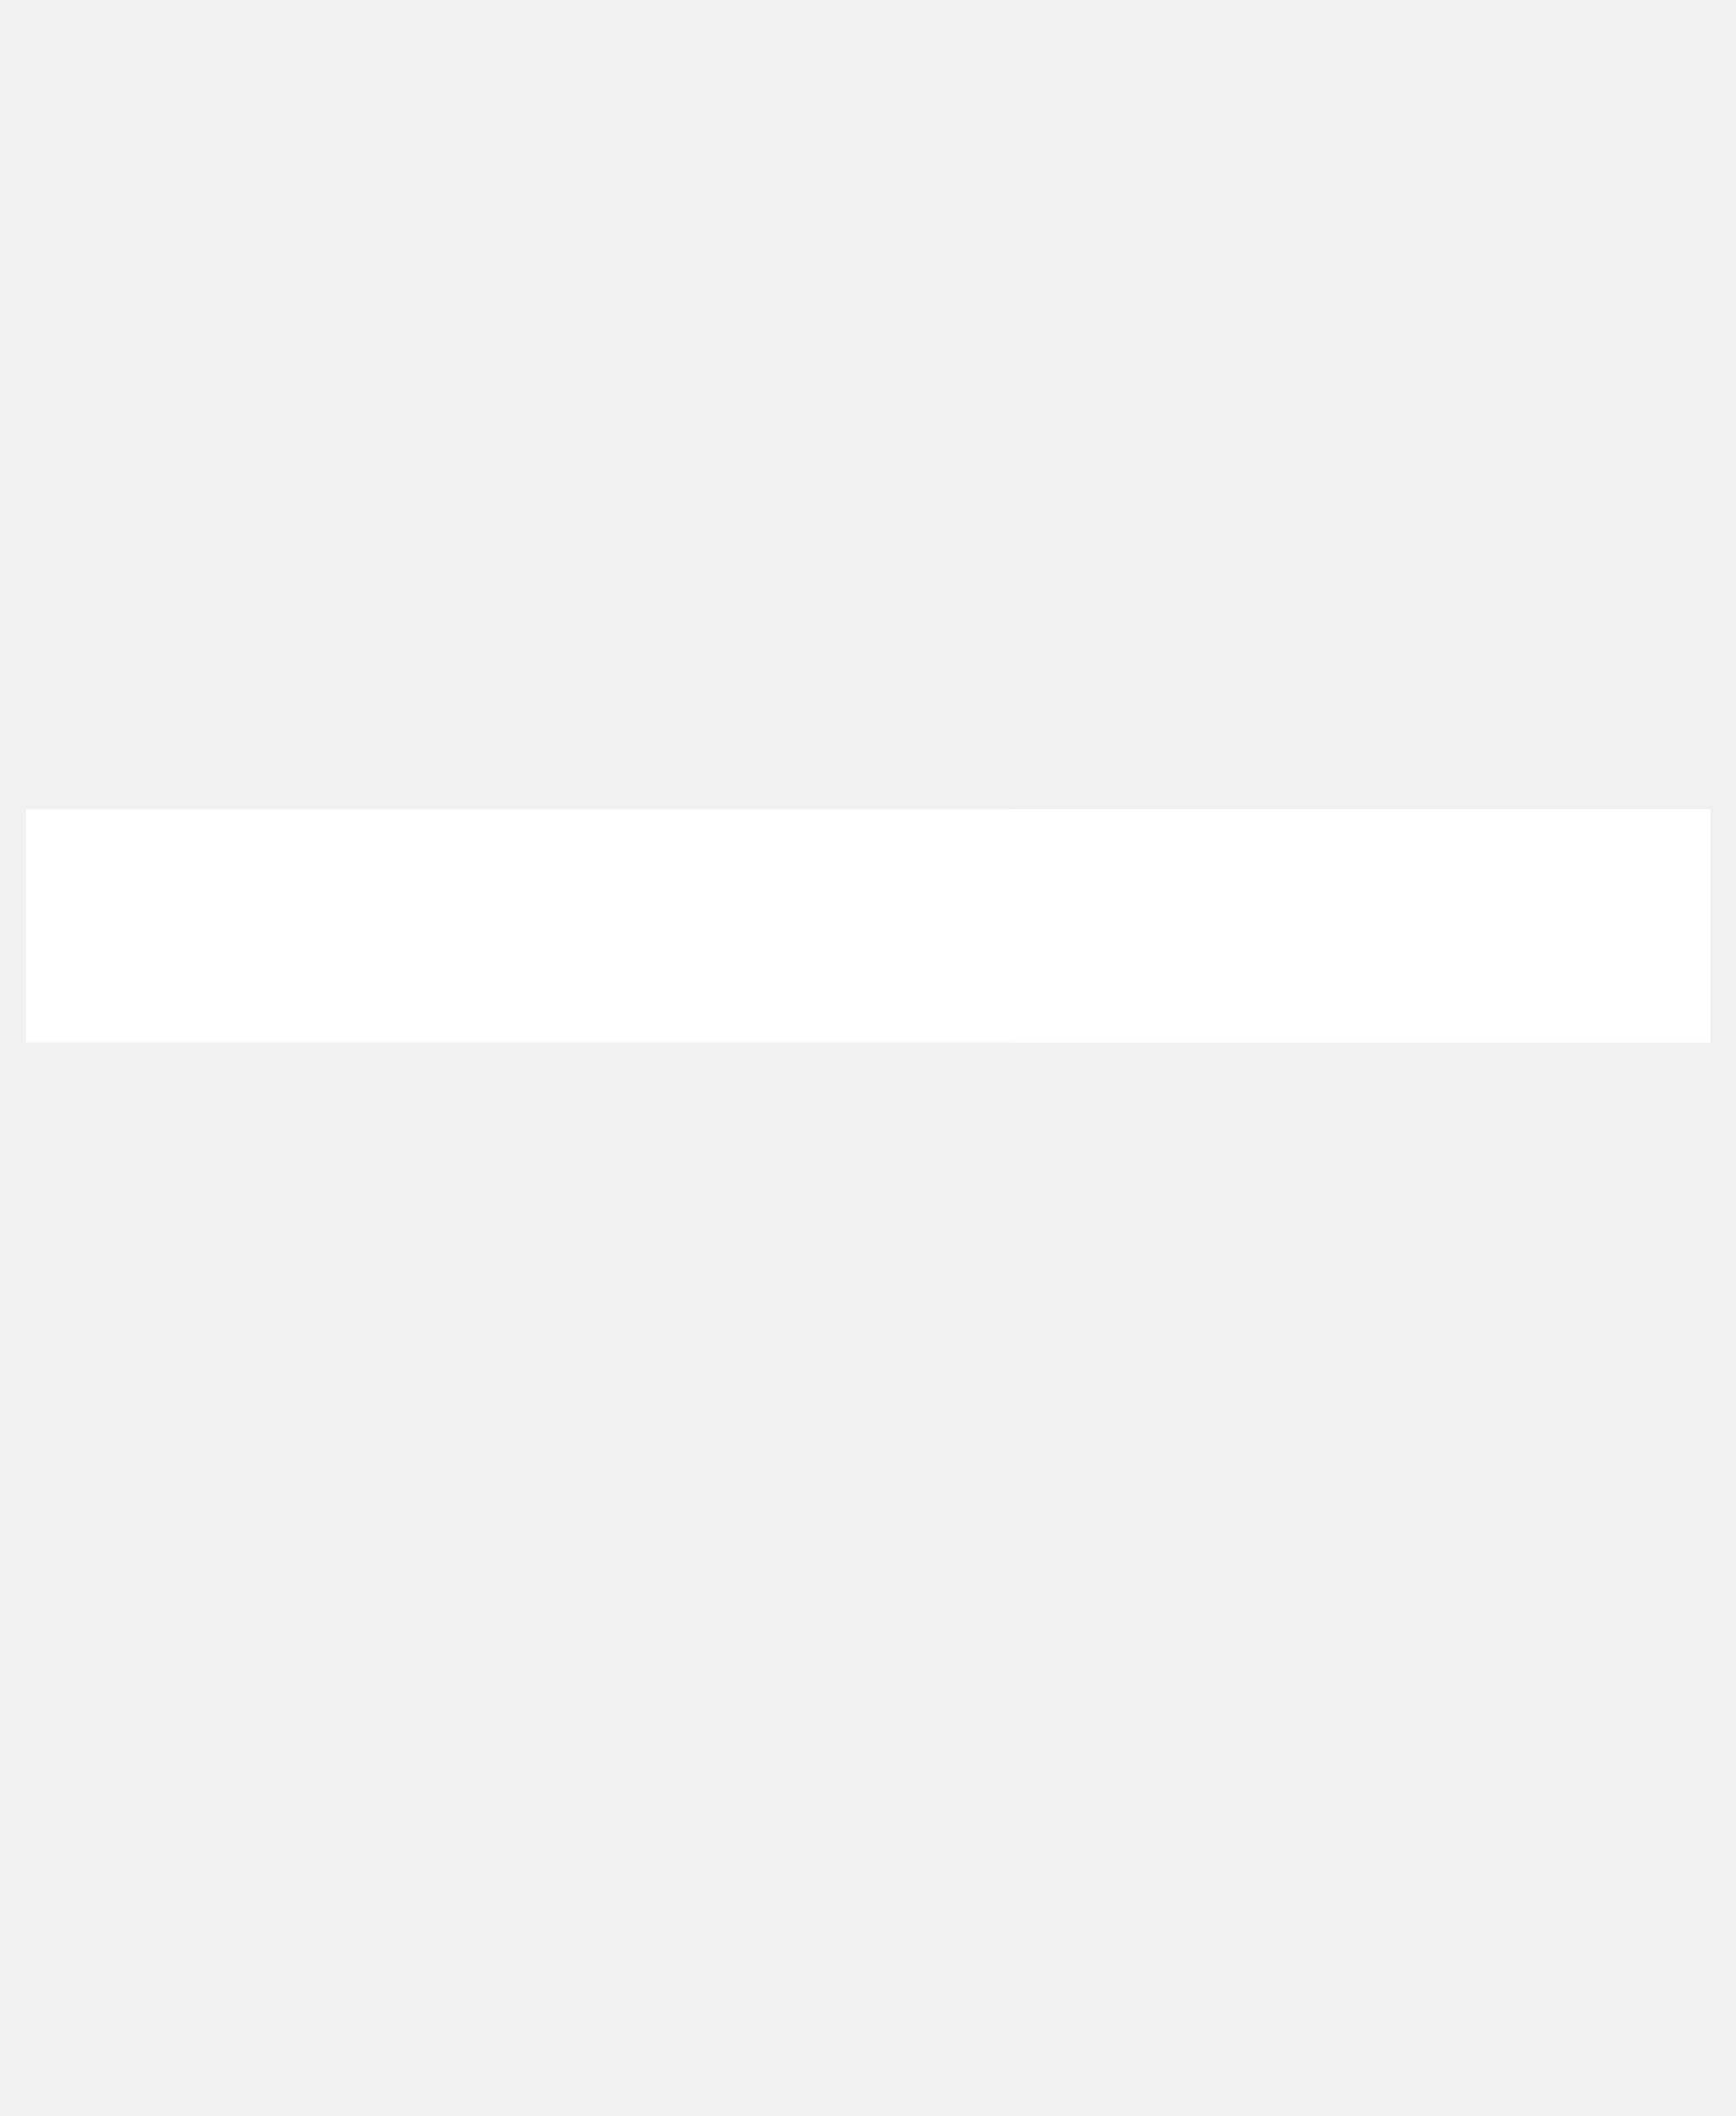
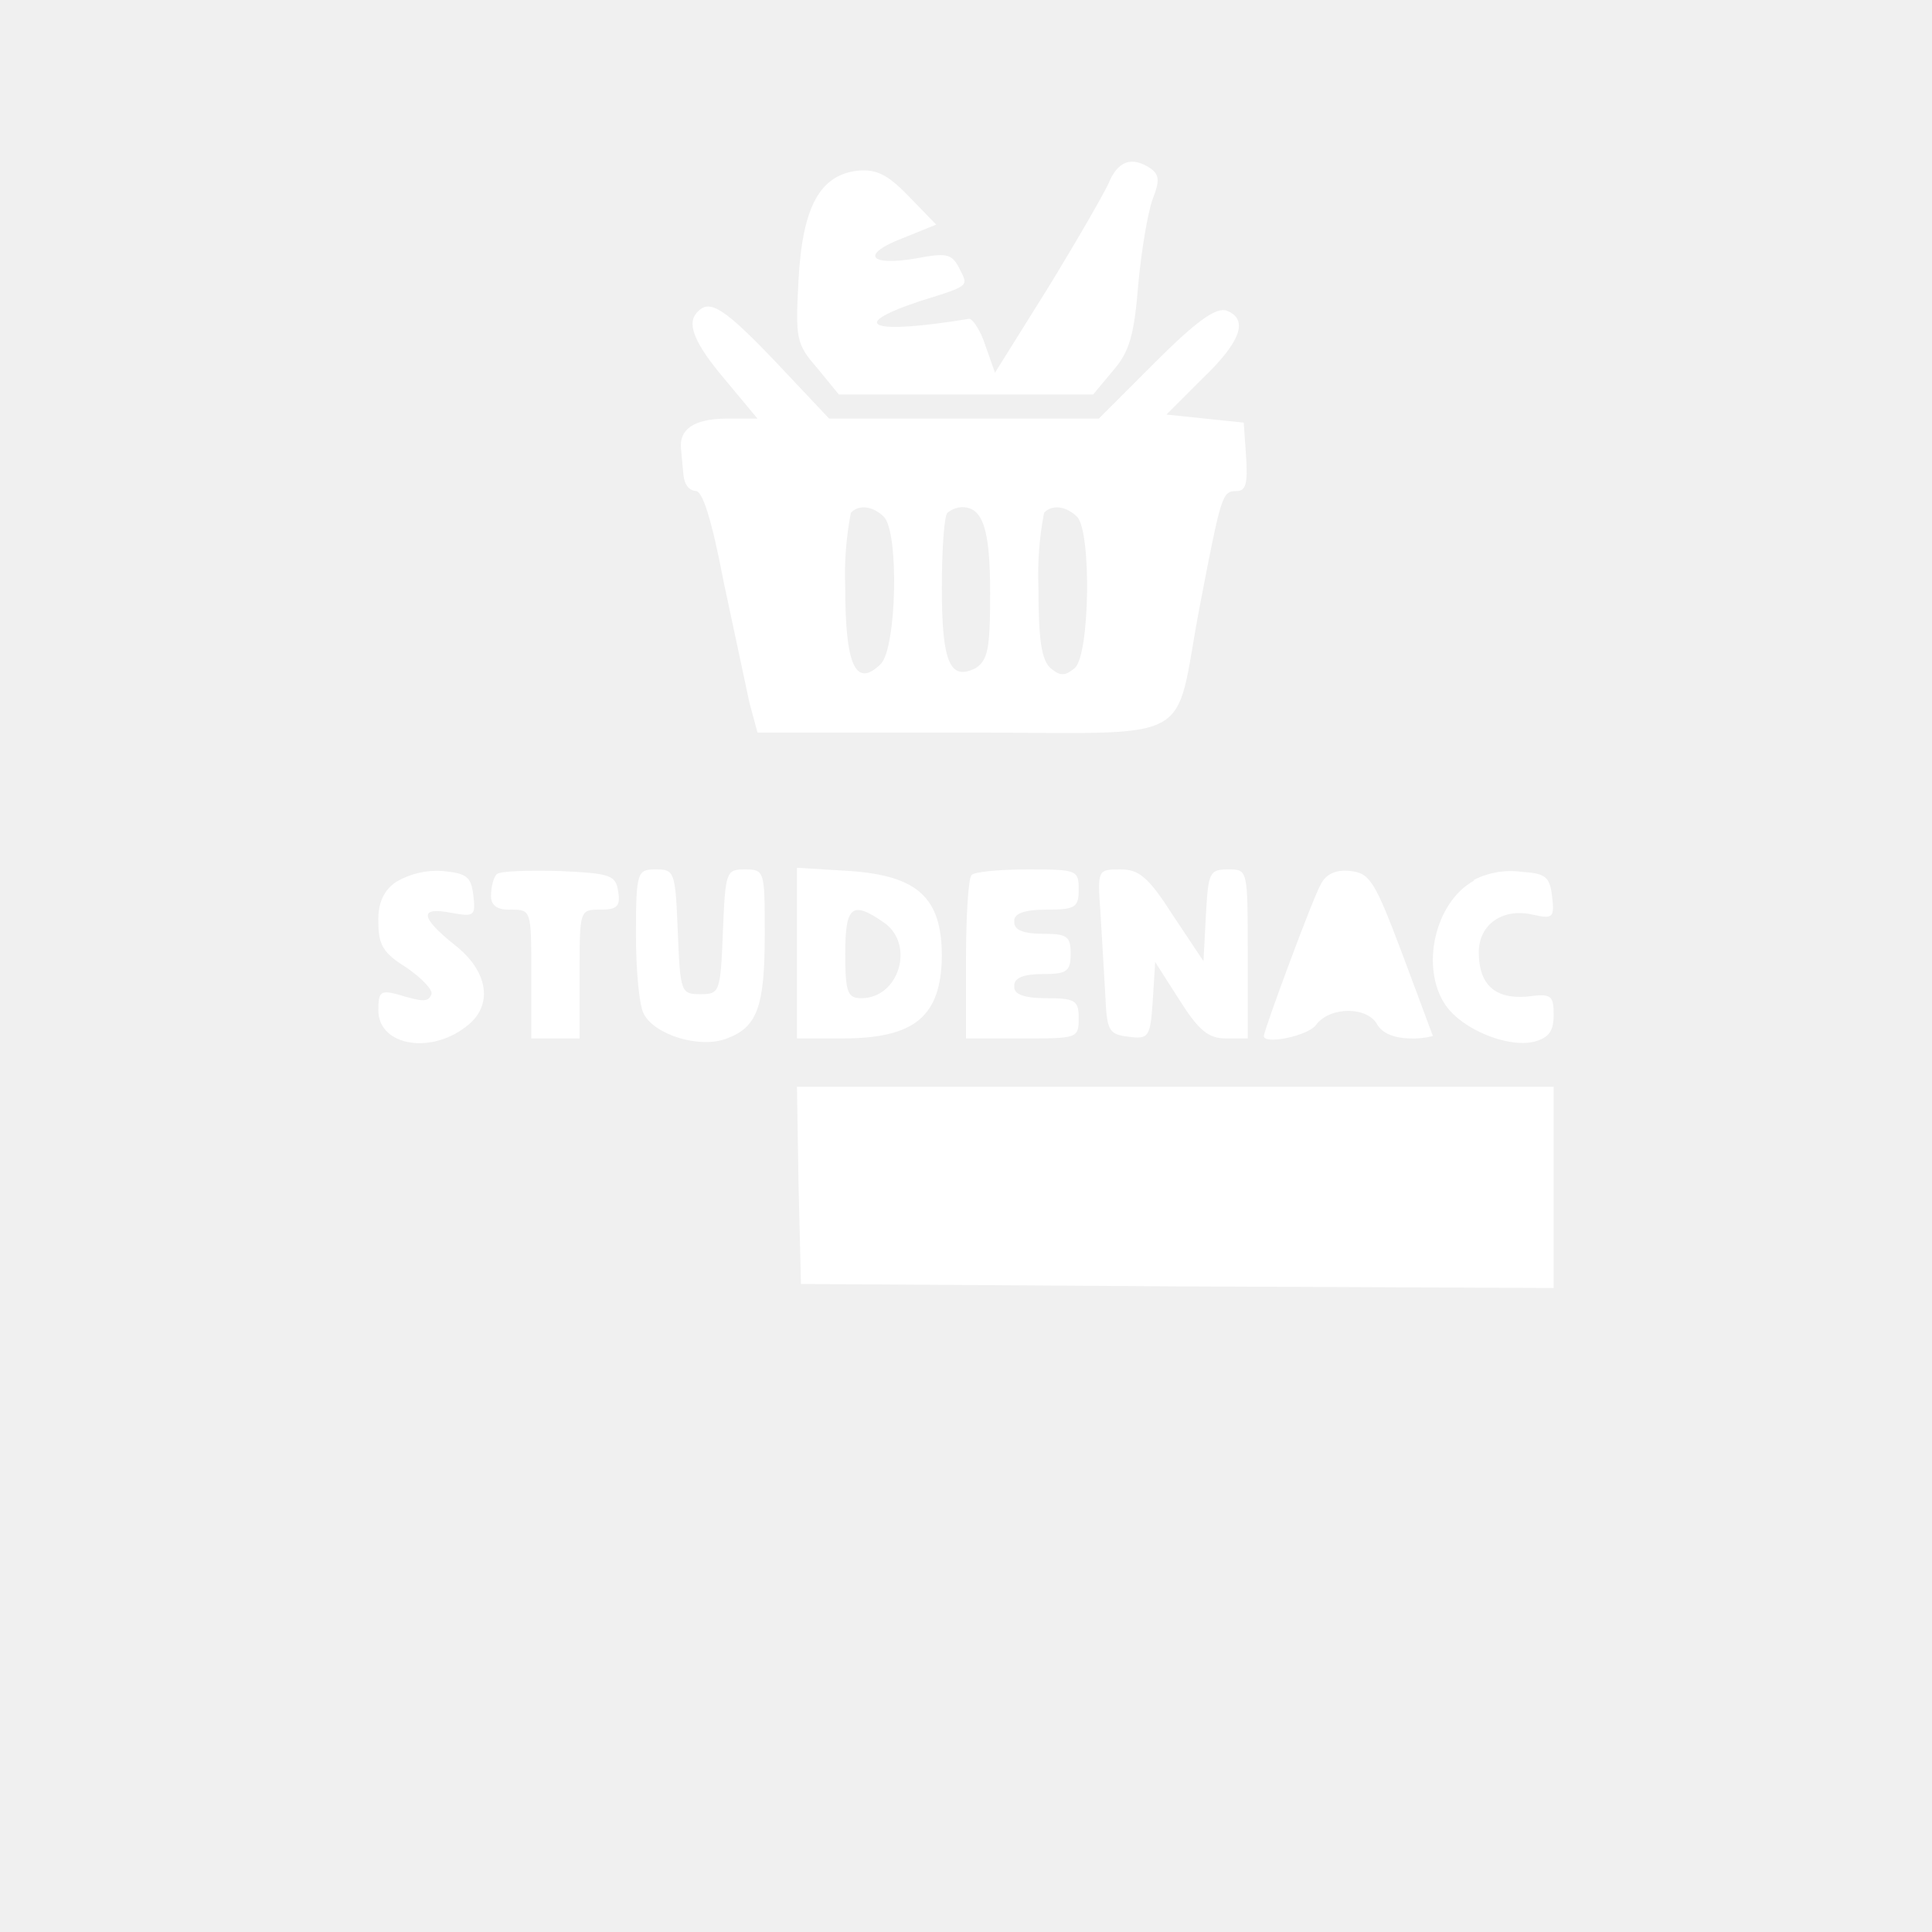
- <svg xmlns="http://www.w3.org/2000/svg" viewBox="0 0 18.04 22" width="18.04pt" height="22pt" version="1.1" id="svg1" xml:space="preserve">
-   <defs id="defs1" />
-   <g id="g1" transform="matrix(0.02919031,0,0,0.02919031,0.2691193,8.416053)">
-     <path d="m 0,0 c 198,0 396,0 600,0 0,27.39 0,54.78 0,83 C 402,83 204,83 0,83 0,55.61 0,28.22 0,0 Z" fill="#FFFFFF" id="path1-8" />
-     <path d="m 0,0 c 82.17,0 164.34,0 249,0 0,27.39 0,54.78 0,83 C 166.83,83 84.66,83 0,83 0,55.61 0,28.22 0,0 Z" fill="#FFFFFF" transform="translate(351)" id="path2" />
-     <path d="m 0,0 c 3.243,0.559 4.931,1.413 7,4 0,0.66 0,1.32 0,2 0.99,0.33 1.98,0.66 3,1 0,0.66 0,1.32 0,2 3.668,0.065 7.331,0.04 11,0 1.545,0.029 1.545,0.029 3.121,0.059 C 30.131,8.944 33.343,8.328 37.625,3.938 38.542,2.837 38.542,2.837 39.477,1.715 39.979,1.149 40.482,0.583 41,0 c 0.66,0 1.32,0 2,0 -0.498,3.688 -1.101,5.605 -4,8 2.475,0.495 2.475,0.495 5,1 0,1.98 0,3.96 0,6 -0.66,0 -1.32,0 -2,0 -0.186,1.671 -0.186,1.671 -0.375,3.375 C 39.907,32.093 39.907,32.093 38,34 c -2.448,0.088 -4.868,0.115 -7.316,0.098 -0.731,-0.001 -1.462,-0.003 -2.215,-0.004 -2.344,-0.006 -4.687,-0.018 -7.031,-0.031 -1.585,-0.005 -3.171,-0.01 -4.756,-0.014 C 12.788,34.038 8.894,34.021 5,34 3.471,28.755 2.386,23.651 1.562,18.258 1.377,17.513 1.191,16.768 1,16 0.34,15.67 -0.32,15.34 -1,15 -1,13.02 -1,11.04 -1,9 0.65,8.67 2.3,8.34 4,8 3.34,7.423 2.68,6.845 2,6.25 0,4 0,4 0,0 Z" fill="#FFFFFF" transform="translate(20,29)" id="path3" />
-     <path d="M 0,0 C 1.236,0.017 1.236,0.017 2.496,0.035 3.322,0.044 4.149,0.053 5,0.062 5.638,0.074 6.276,0.086 6.934,0.098 7.752,1.991 8.563,3.887 9.371,5.785 10.05,7.369 10.05,7.369 10.742,8.984 c 1.046,2.733 1.727,5.234 2.191,8.113 0.66,0 1.32,0 2,0 0.093,-1.145 0.093,-1.145 0.188,-2.312 1.157,-5.253 3.484,-9.86 5.812,-14.687 3.3,0 6.6,0 10,0 0.575,3.877 1.145,7.755 1.709,11.633 0.287,1.963 0.578,3.924 0.869,5.886 0.18,1.244 0.361,2.488 0.547,3.77 0.168,1.142 0.335,2.283 0.508,3.459 0.352,3.117 0.434,6.118 0.367,9.251 -2.97,0 -5.94,0 -9,0 -0.99,-5.28 -1.98,-10.56 -3,-16 -2.31,5.28 -4.62,10.56 -7,16 -1.65,0 -3.3,0 -5,0 C 10.596,33.099 10.258,32.1 9.91,31.07 9.46,29.767 9.009,28.463 8.559,27.16 8.337,26.501 8.115,25.841 7.887,25.162 6.805,21.422 6.805,21.422 3.934,19.098 c -0.99,4.95 -1.98,9.9 -3,15 -2.64,0 -5.28,0 -8,0 0.335,-8.579 0.996,-16.976 2.5,-25.437 C -4.436,7.921 -4.305,7.182 -4.171,6.42 -3.001,0.142 -3.001,0.142 0,0 Z" fill="#FFFFFF" transform="translate(382.0664,24.90234)" id="path4" />
-     <path d="M 0,0 C 2.97,-0.103 5.94,-0.206 9,-0.312 9.919,-0.358 10.838,-0.404 11.785,-0.45 18.066,-0.555 22.224,0.868 27,5 30.946,9.776 30.549,14.643 30.418,20.605 29.71,26.352 27.434,29.006 22.969,32.664 18.565,34.646 14.45,34.318 9.688,34.188 4.892,34.095 4.892,34.095 0,34 0,22.78 0,11.56 0,0 Z" fill="#FFFFFF" transform="translate(170,25)" id="path5" />
-     <path d="m 0,0 c 3.508,-0.635 6.514,-0.835 10,0 3.035,2.939 4.93,6.345 7,10 1.98,2.97 1.98,2.97 4,6 0.33,-5.28 0.66,-10.56 1,-16 2.97,0 5.94,0 9,0 0,11.22 0,22.44 0,34 -9,0 -9,0 -11.523,-2.23 C 18.866,30.794 18.255,29.818 17.625,28.812 16.999,27.85 16.372,26.887 15.727,25.895 15.157,24.939 14.587,23.984 14,23 13.01,21.35 12.02,19.7 11,18 10.67,23.28 10.34,28.56 10,34 7.36,34 4.72,34 2,34 1.975,33.112 1.95,32.224 1.924,31.31 1.829,28.007 1.73,24.705 1.628,21.402 1.584,19.975 1.543,18.547 1.503,17.119 1.445,15.064 1.381,13.008 1.316,10.953 1.28,9.717 1.243,8.481 1.205,7.208 1.04,4.628 0.754,2.456 0,0 Z" fill="#FFFFFF" transform="translate(232,25)" id="path6" />
-     <path d="m 0,0 c 4.548,-0.124 4.548,-0.124 9.188,-0.25 1.42,-0.055 1.42,-0.055 2.868,-0.11 4.16,-0.055 6.378,0.009 9.995,2.251 3.251,3.518 3.331,6.206 3.316,10.852 C 24.796,16.256 22.657,17.808 20,20 c 0,3.22 2.104,5.038 4,7.562 4,5.34 4,5.34 4,6.438 -3.833,0.624 -7.194,0.867 -11,0 C 13.957,31.04 11.96,27.746 10,24 9.67,27.3 9.34,30.6 9,34 6.03,34 3.06,34 0,34 0,22.78 0,11.56 0,0 Z" fill="#FFFFFF" transform="translate(457,25)" id="path7" />
-     <path d="m 0,0 c 3.63,0 7.26,0 11,0 1.46,3.874 2.918,7.75 4.375,11.625 0.412,1.094 0.825,2.189 1.25,3.316 0.4,1.063 0.799,2.127 1.211,3.223 0.367,0.974 0.733,1.948 1.111,2.952 C 22,29.477 22,29.477 22,34 c -2.97,0 -5.94,0 -9,0 -0.66,-1.98 -1.32,-3.96 -2,-6 -3.96,0 -7.92,0 -12,0 -0.33,1.98 -0.66,3.96 -1,6 -3.3,0 -6.6,0 -10,0 2.206,-7.695 4.839,-15.146 7.688,-22.625 0.416,-1.1 0.831,-2.199 1.26,-3.332 C -2.038,5.361 -1.02,2.68 0,0 Z" fill="#FFFFFF" transform="translate(278,25)" id="path8" />
-     <path d="m 0,0 c 3.63,0 7.26,0 11,0 0.459,1.328 0.918,2.655 1.391,4.023 0.619,1.784 1.239,3.568 1.859,5.352 0.318,0.917 0.637,1.833 0.965,2.777 1.889,5.4 3.854,10.733 6.156,15.973 C 22,30 22,30 22,34 c -2.97,0 -5.94,0 -9,0 -0.66,-1.65 -1.32,-3.3 -2,-5 -3.96,-0.33 -7.92,-0.66 -12,-1 -0.33,1.98 -0.66,3.96 -1,6 -3.3,0 -6.6,0 -10,0 1.929,-7.821 4.516,-15.088 7.57,-22.516 C -2.87,7.683 -1.417,3.856 0,0 Z" fill="#FFFFFF" transform="translate(432,25)" id="path9" />
-     <path d="m 0,0 c 2.97,0 5.94,0 9,0 0.33,3.96 0.66,7.92 1,12 0.522,-0.866 1.044,-1.732 1.582,-2.625 C 17.355,0.43 17.355,0.43 22.047,-0.797 24.788,-0.754 27.315,-0.542 30,0 28.372,3.757 25.986,6.617 23.375,9.75 22.558,10.735 21.74,11.72 20.898,12.734 20.272,13.482 19.645,14.23 19,15 c 1.515,4.856 4.32,8.017 7.625,11.75 C 32,32.891 32,32.891 32,34 27.749,34.855 24.222,35.093 20,34 15.757,30.507 12.87,25.622 10,21 9.67,25.29 9.34,29.58 9,34 6.03,34 3.06,34 0,34 0,22.78 0,11.56 0,0 Z" fill="#FFFFFF" transform="translate(489,25)" id="path10" />
-     <path d="M 0,0 C 2.97,0 5.94,0 9,0 9.025,0.686 9.05,1.373 9.076,2.08 9.192,5.178 9.315,8.277 9.438,11.375 c 0.039,1.08 0.079,2.16 0.119,3.273 0.063,1.547 0.063,1.547 0.127,3.125 0.037,0.953 0.073,1.906 0.111,2.888 C 9.858,23.021 9.858,23.021 11,25 c 2,0.043 4,0.041 6,0 1.714,-1.714 1.231,-4.004 1.316,-6.348 0.042,-1.08 0.084,-2.159 0.127,-3.271 0.039,-1.136 0.079,-2.273 0.119,-3.443 0.065,-1.71 0.065,-1.71 0.131,-3.455 C 18.8,5.655 18.902,2.828 19,0 c 2.97,0 5.94,0 9,0 0.117,4.041 0.187,8.082 0.25,12.125 0.05,1.713 0.05,1.713 0.102,3.461 C 28.427,22.035 28.443,26.146 24,31 20.697,33.902 18.118,34.916 13.688,35.25 9.539,34.969 7.421,34.356 4,32 -0.862,25.669 -0.479,19.822 -0.25,12.062 -0.232,10.902 -0.214,9.741 -0.195,8.545 -0.148,5.696 -0.083,2.848 0,0 Z" fill="#FFFFFF" transform="translate(136,25)" id="path11" />
-     <path d="m 0,0 c 7.26,0 14.52,0 22,0 0,2.64 0,5.28 0,8 -4.29,0 -8.58,0 -13,0 0,1.65 0,3.3 0,5 4.29,0 8.58,0 13,0 0,2.64 0,5.28 0,8 -4.29,0 -8.58,0 -13,0 0,1.65 0,3.3 0,5 4.62,0 9.24,0 14,0 0,2.64 0,5.28 0,8 C 15.41,34 7.82,34 0,34 0,22.78 0,11.56 0,0 Z" fill="#FFFFFF" transform="translate(205,25)" id="path12" />
-     <path d="m 0,0 c 7.26,0 14.52,0 22,0 0,2.64 0,5.28 0,8 -4.62,0 -9.24,0 -14,0 0,1.65 0,3.3 0,5 4.29,0 8.58,0 13,0 0,2.64 0,5.28 0,8 -4.29,0 -8.58,0 -13,0 0,1.65 0,3.3 0,5 4.62,0 9.24,0 14,0 0,2.64 0,5.28 0,8 C 14.74,34 7.48,34 0,34 0,22.78 0,11.56 0,0 Z" fill="#FFFFFF" transform="translate(525,25)" id="path13" />
-     <path d="M 0,0 C 0.98,-0.003 1.959,-0.005 2.969,-0.008 5.5,0.125 5.5,0.125 7.5,1.125 c 0,2.97 0,5.94 0,9 -5.445,-0.495 -5.445,-0.495 -11,-1 2.595,2.748 5.033,5.022 8.188,7.125 C 7.5,18.125 7.5,18.125 9.5,21.125 9.978,25.349 9.755,27.624 7.812,31.438 5.31,34.346 4.2,35.284 0.5,36.125 c -4.198,0.31 -7.889,0.028 -12,-1 0,-3.3 0,-6.6 0,-10 0.99,0.33 1.98,0.66 3,1 1.394,0.067 2.792,0.085 4.188,0.062 C -3.054,26.167 -1.796,26.146 -0.5,26.125 -3.307,23.168 -6.458,20.902 -9.758,18.527 -11.5,17.125 -11.5,17.125 -12.5,15.125 -13.181,8.312 -13.181,8.312 -11.453,5.301 -7.741,0.792 -5.657,-0.015 0,0 Z" fill="#FFFFFF" transform="translate(95.5,23.875)" id="path14" />
-     <path d="M 0,0 C 0,3.3 0,6.6 0,10 -1.32,9.67 -2.64,9.34 -4,9 -8.623,8.577 -8.623,8.577 -12.875,10.062 -14.616,13.06 -14.881,15.555 -15,19 c 1.346,2.948 2.086,4.543 5,6 1.707,0.07 3.417,0.084 5.125,0.062 0.91,-0.009 1.82,-0.018 2.758,-0.027 C -1.419,25.024 -0.72,25.012 0,25 c 0,2.97 0,5.94 0,9 -5.476,1.825 -10.907,1.801 -16.25,-0.5 C -20.669,30.955 -23.308,27.819 -25,23 -25.839,17.343 -25.815,12.69 -23.312,7.5 -17.453,1.166 -8.761,-4.381 0,0 Z" fill="#FFFFFF" transform="translate(326,25)" id="path15" />
-     <path d="m 0,0 c 7.92,0 15.84,0 24,0 0,2.64 0,5.28 0,8 -2.64,0 -5.28,0 -8,0 0,8.58 0,17.16 0,26 -2.97,0 -5.94,0 -9,0 C 7,25.42 7,16.84 7,8 4.69,8 2.38,8 0,8 0,5.36 0,2.72 0,0 Z" fill="#FFFFFF" transform="translate(552,25)" id="path16" />
-     <path d="m 0,0 c 7.92,0 15.84,0 24,0 0,2.64 0,5.28 0,8 -2.64,0 -5.28,0 -8,0 0,8.58 0,17.16 0,26 -2.97,0 -5.94,0 -9,0 C 7,25.42 7,16.84 7,8 4.69,8 2.38,8 0,8 0,5.36 0,2.72 0,0 Z" fill="#FFFFFF" transform="translate(108,25)" id="path17" />
-     <path d="M 0,0 C 3.375,0.547 5.082,1.055 8,3 8,3.66 8,4.32 8,5 7.01,5.33 6.02,5.66 5,6 c 1.65,0.33 3.3,0.66 5,1 0,0.99 0,1.98 0,3 -1.65,0.66 -3.3,1.32 -5,2 2.31,0 4.62,0 7,0 0,1.32 0,2.64 0,4 0.66,0 1.32,0 2,0 0.266,-0.705 0.531,-1.41 0.805,-2.137 C 16.065,10.844 17.54,8.048 19.125,5.188 19.664,4.212 20.203,3.236 20.758,2.23 21.168,1.494 21.578,0.758 22,0 c 1.32,0 2.64,0 4,0 -0.255,2.44 -0.528,4.876 -0.812,7.312 -0.07,0.69 -0.141,1.381 -0.213,2.092 -0.617,5.109 -0.617,5.109 -2.221,7.294 -2.29,1.7 -3.699,1.689 -6.534,1.7 -0.924,0.004 -1.849,0.008 -2.801,0.012 -0.963,-0.012 -1.926,-0.023 -2.918,-0.035 -1.444,0.017 -1.444,0.017 -2.918,0.035 -0.924,-0.004 -1.849,-0.008 -2.801,-0.012 -0.845,-0.003 -1.69,-0.007 -2.561,-0.01 C -0.482,17.916 -1.37,17.174 -3,15 -3.398,12.441 -3.398,12.441 -3.375,9.562 -3.383,8.615 -3.39,7.668 -3.398,6.691 -2.948,3.648 -2.026,2.267 0,0 Z" fill="#FFFFFF" transform="translate(31,18)" id="path18" />
-     <path d="m 0,0 c 6.962,0 6.962,0 11,3 1.738,3.475 1.586,7.209 1,11 C 9.938,16.562 9.938,16.562 7,18 4.69,18 2.38,18 0,18 0,12.06 0,6.12 0,0 Z" fill="#FFFFFF" transform="translate(179,33)" id="path19" />
-     <path d="M 0,0 C 0.99,0 1.98,0 3,0 3,4.29 3,8.58 3,13 1.68,12.67 0.36,12.34 -1,12 -1.027,10.188 -1.046,8.375 -1.062,6.562 -1.074,5.553 -1.086,4.544 -1.098,3.504 -1,1 -1,1 0,0 Z" fill="#FFFFFF" transform="translate(48,45)" id="path20" />
-     <path d="M 0,0 C 0.99,0.33 1.98,0.66 3,1 3,4.96 3,8.92 3,13 1.68,13 0.36,13 -1,13 -1.027,11.021 -1.046,9.042 -1.062,7.062 -1.074,5.96 -1.086,4.858 -1.098,3.723 -1,1 -1,1 0,0 Z" fill="#FFFFFF" transform="translate(33,45)" id="path21" />
-     <path d="M 0,0 C 2.375,-0.125 2.375,-0.125 5,0 5.66,0.66 6.32,1.32 7,2 6.444,6.556 6.444,6.556 5,8 3.334,8.041 1.666,8.043 0,8 0,5.36 0,2.72 0,0 Z" fill="#FFFFFF" transform="translate(466,32)" id="path22" />
-     <path d="M 0,0 C 0.66,0 1.32,0 2,0 2,4.29 2,8.58 2,13 1.01,13 0.02,13 -1,13 -1.027,11.021 -1.046,9.042 -1.062,7.062 -1.074,5.96 -1.086,4.858 -1.098,3.723 -1,1 -1,1 0,0 Z" fill="#FFFFFF" transform="translate(41,45)" id="path23" />
-     <path d="M 0,0 C 0.99,0.33 1.98,0.66 3,1 0.783,3.409 -0.964,4.893 -4.288,5.236 -6.978,5.169 -9.632,4.989 -12.312,4.75 -13.244,4.684 -14.175,4.619 -15.135,4.551 -17.425,4.386 -19.713,4.202 -22,4 c 0,-0.33 0,-0.66 0,-1 0.595,-0.02 1.191,-0.04 1.804,-0.06 2.691,-0.095 5.381,-0.205 8.071,-0.315 0.937,-0.031 1.874,-0.062 2.84,-0.094 1.344,-0.058 1.344,-0.058 2.715,-0.117 0.827,-0.031 1.655,-0.063 2.507,-0.095 C -1.78,2.174 -1.78,2.174 0,0 Z" fill="#FFFFFF" transform="translate(54,33)" id="path24" />
-     <path d="M 0,0 C 2.565,2.565 2.54,4.477 3,8 1.35,8 -0.3,8 -2,8 -1.125,2.25 -1.125,2.25 0,0 Z" fill="#FFFFFF" transform="translate(283,37)" id="path25" />
-     <path d="M 0,0 C 2.565,2.565 2.54,4.477 3,8 1.35,8 -0.3,8 -2,8 -1.125,1.125 -1.125,1.125 0,0 Z" fill="#FFFFFF" transform="translate(437,37)" id="path26" />
-   </g>
+ <svg xmlns="http://www.w3.org/2000/svg" width="24" height="24">
+   <path fill="#FFF" fill-rule="evenodd" d="M13.77 2.28c-.07.15-.41.74-.76 1.31l-.65 1.04-.12-.34c-.06-.19-.16-.33-.2-.33-1.21.2-1.54.09-.61-.22.64-.2.6-.18.48-.42-.09-.17-.16-.18-.53-.11-.59.1-.69-.05-.17-.25l.42-.17-.34-.35c-.26-.27-.4-.34-.63-.32-.47.05-.69.44-.74 1.35-.04.74-.03.8.23 1.1l.27.33h3.16l.25-.3c.2-.23.26-.44.31-1.07.04-.43.12-.9.18-1.06.09-.23.08-.3-.03-.38q-.35-.23-.52.19m-5.1 1.59c-.15.14-.05.39.34.85l.4.48h-.4q-.59.01-.55.38l.03.32q.02.18.15.2.13-.02.35 1.13l.32 1.5.1.37h2.55c2.97 0 2.61.19 2.94-1.55.27-1.4.28-1.45.46-1.45.12 0 .14-.1.12-.42l-.03-.43-.48-.05-.48-.05.45-.45q.71-.68.3-.84c-.13-.05-.38.13-.89.64l-.7.7H10.3l-.66-.7c-.63-.66-.82-.79-.97-.63m1.9 2.5a4 4 0 0 0-.07.93c0 .97.13 1.25.44.95.2-.2.23-1.64.04-1.83-.13-.13-.31-.16-.41-.05m1.2 0c-.04.03-.07.45-.07.93 0 .93.1 1.16.42 1 .15-.1.18-.23.18-.93 0-.8-.09-1.07-.35-1.07a.3.3 0 0 0-.18.07m1.2 0a4 4 0 0 0-.07.93c0 .66.04.9.15 1 .12.1.18.1.3 0 .19-.16.21-1.7.03-1.88-.13-.13-.31-.16-.41-.05m-8.04 4.58q-.24.15-.23.5c0 .29.06.39.35.57.19.13.33.28.31.33-.04.1-.1.1-.43 0-.2-.05-.23-.03-.23.2 0 .45.68.56 1.13.17.3-.26.22-.67-.18-.98q-.65-.52-.04-.4c.28.05.3.04.27-.22-.03-.23-.08-.27-.38-.3a1 1 0 0 0-.57.13m1.24-.09c-.04.04-.07.16-.07.26q-.01.19.25.18c.25 0 .25.01.25.8v.8h.6v-.8c0-.8 0-.8.26-.8.2 0 .25-.04.22-.22-.03-.21-.09-.23-.73-.26-.4-.01-.74 0-.78.04m1.73.75c0 .44.04.89.1.99.14.26.7.43 1.03.3.38-.14.47-.4.47-1.3 0-.78 0-.8-.25-.8-.23 0-.24.03-.27.78s-.04.77-.28.77-.25-.02-.28-.77-.04-.78-.27-.78-.25.02-.25.8m2 .24v1.06h.56c.9 0 1.23-.27 1.24-1.02 0-.73-.3-1-1.14-1.06l-.66-.04zm2.17-.97c-.04.03-.07.5-.07 1.05v.98h.7c.68 0 .7 0 .7-.25 0-.22-.04-.25-.4-.25q-.42 0-.4-.15-.01-.15.35-.15c.3 0 .35-.03.35-.25s-.04-.25-.35-.25q-.36 0-.35-.15-.02-.15.4-.15c.36 0 .4-.03.4-.25 0-.24-.02-.25-.63-.25-.35 0-.67.03-.7.07m1.6.46.06 1.02c.02.46.04.5.3.53.24.03.26 0 .29-.45l.03-.48.3.47c.24.38.36.48.58.48h.27v-1.05c0-1.05 0-1.05-.24-1.05s-.25.04-.28.57l-.03.57-.38-.57c-.3-.47-.42-.57-.65-.57-.28 0-.29 0-.25.53m2.74-.35c-.1.17-.71 1.82-.71 1.89 0 .11.55 0 .65-.14.17-.23.64-.23.76 0q.1.16.4.17a1 1 0 0 0 .29-.03l-.38-1.02c-.34-.9-.4-1-.64-1.03q-.27-.03-.37.16m1.9-.04c-.49.27-.67 1.09-.35 1.55.21.3.77.53 1.1.45.18-.05.24-.13.24-.33 0-.25-.03-.27-.33-.23q-.6.05-.6-.55c0-.35.3-.55.66-.47.27.06.28.04.25-.23-.03-.24-.08-.28-.38-.3a1 1 0 0 0-.59.1m-7.81.92c0 .48.03.55.2.55.47 0 .67-.67.28-.94-.4-.28-.48-.2-.48.39m-.58 2.88.03 1.22 4.68.03 4.67.02v-2.5H9.9z" />
</svg>
